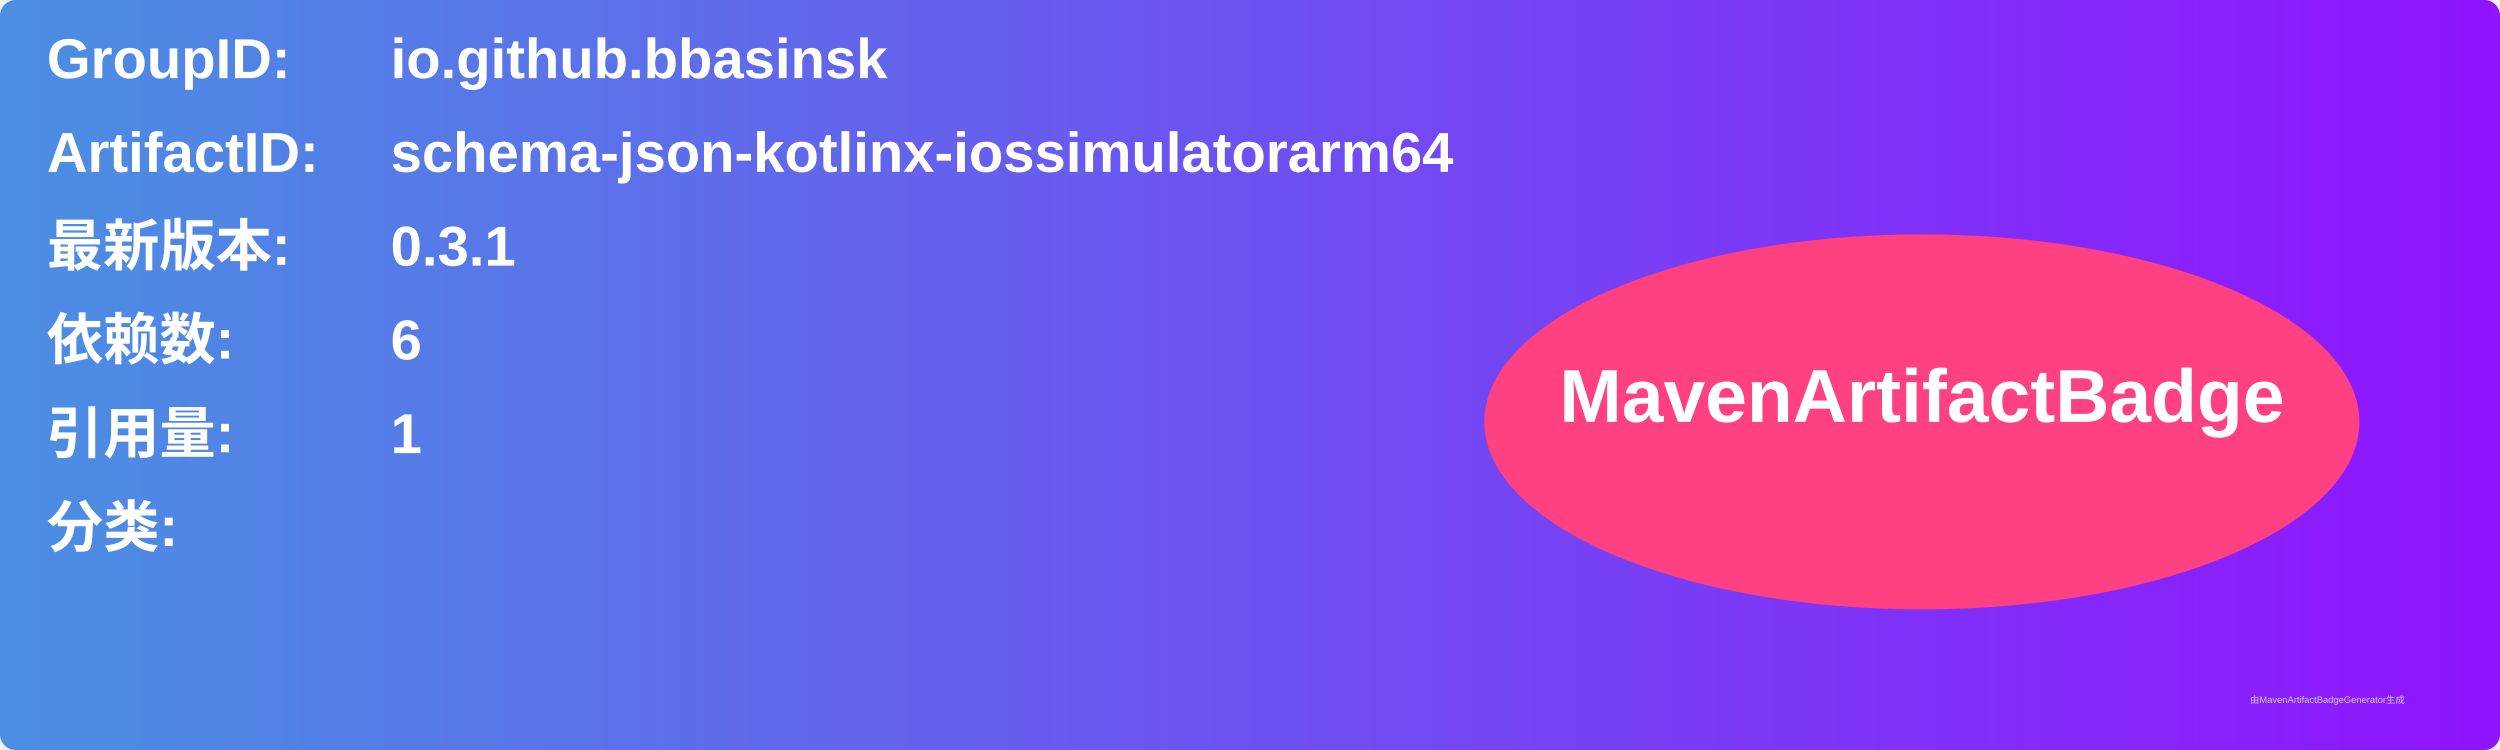
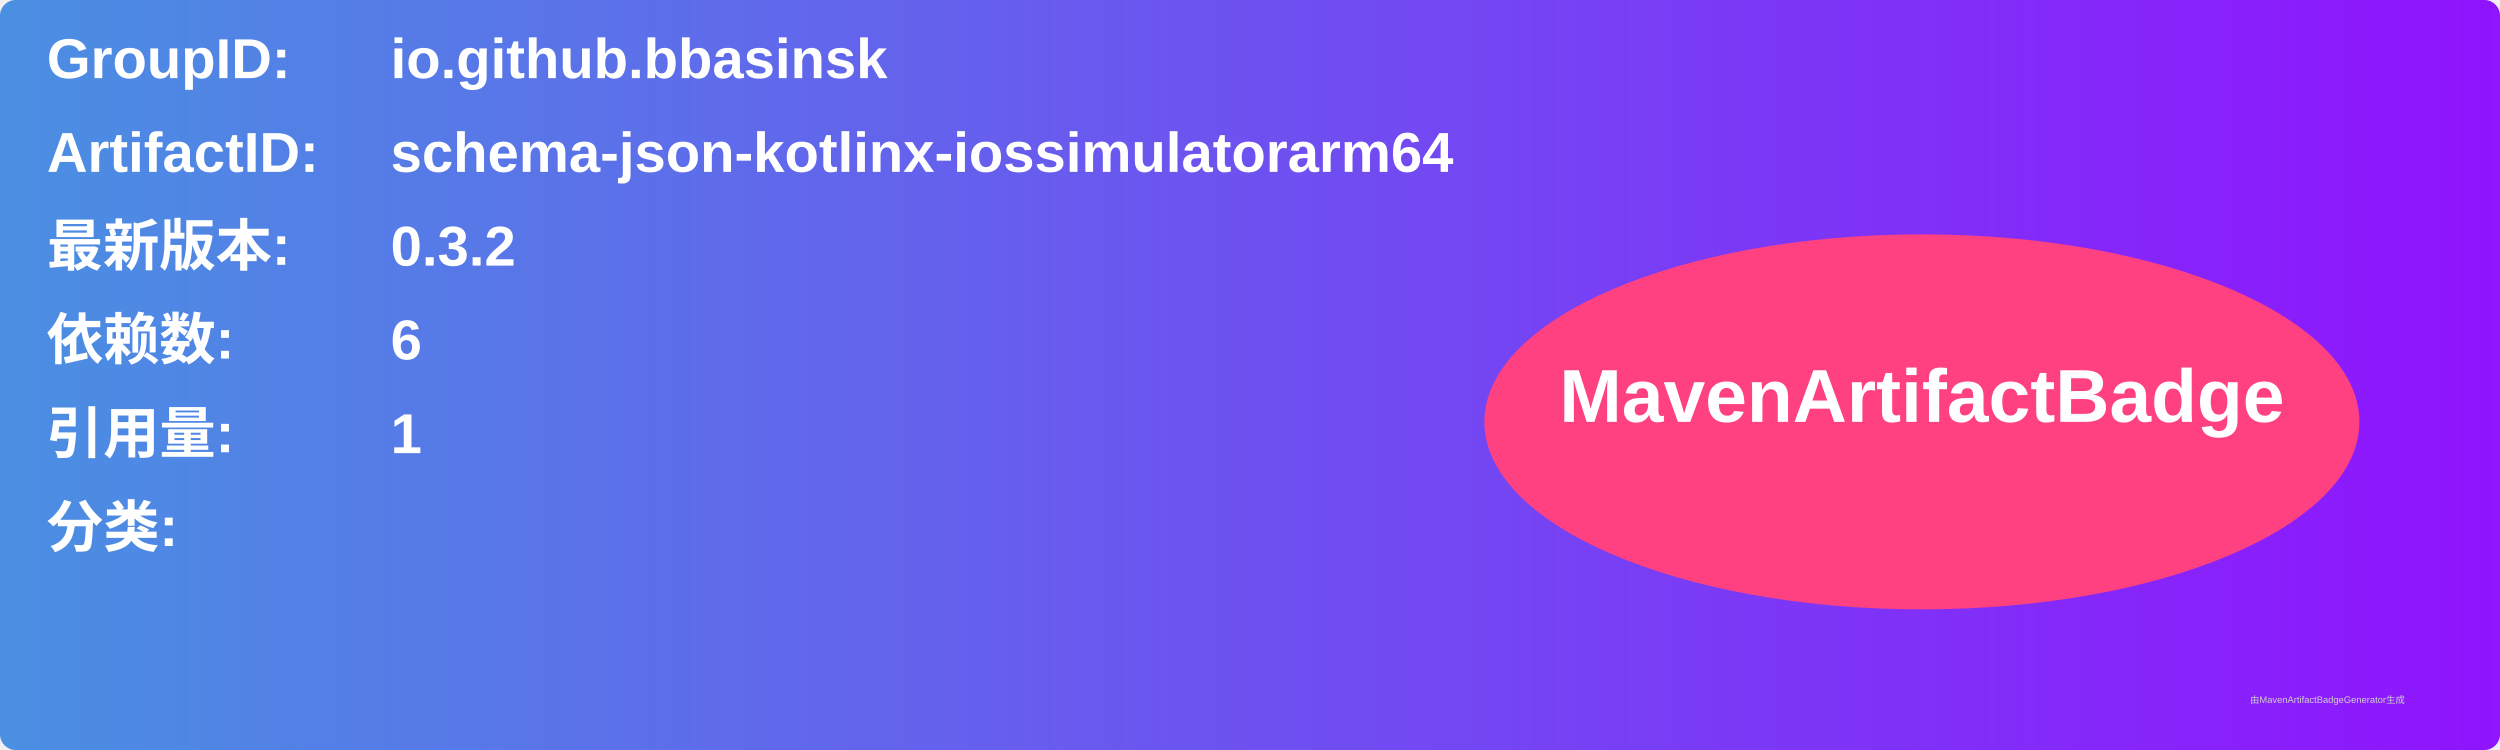
<svg xmlns="http://www.w3.org/2000/svg" width="800" height="240" viewBox="0 0 800 240">
  <linearGradient id="grad" x1="0%" y1="0%" x2="100%" y2="0%">
    <stop offset="0%" stop-color="#4a90e2" />
    <stop offset="100%" stop-color="#9013fe" />
  </linearGradient>
  <rect width="100%" height="100%" rx="5" ry="5" fill="url(#grad)" />
  <g transform="translate(15, 15)">
    <text x="0" y="10" font-family="Arial" font-size="18" fill="white" font-weight="bold" width="260">GroupID:</text>
    <text x="110" y="10" font-family="Arial" font-size="18" fill="white" font-weight="bold" width="460">io.github.bbasinsk</text>
    <text x="0" y="40" font-family="Arial" font-size="18" fill="white" font-weight="bold" width="260">ArtifactID:</text>
    <text x="110" y="40" font-family="Arial" font-size="18" fill="white" font-weight="bold" width="460">schema-json-kotlinx-iossimulatorarm64</text>
    <text x="0" y="70" font-family="Arial" font-size="18" fill="white" font-weight="bold">最新版本:</text>
    <text x="110" y="70" font-family="Arial" font-size="18" fill="white" font-weight="bold">
-       <tspan font-weight="bold">0.3.1</tspan>
+       <tspan font-weight="bold">0.3.2</tspan>
    </text>
    <text x="0" y="100" font-family="Arial" font-size="18" fill="white" font-weight="bold">依赖数: </text>
    <text x="110" y="100" font-family="Arial" font-size="18" fill="white">
      <tspan font-weight="bold">6</tspan>
    </text>
    <text x="0" y="130" font-family="Arial" font-size="18" fill="white" font-weight="bold">引用量: </text>
    <text x="110" y="130" font-family="Arial" font-size="18" fill="white">
      <tspan font-weight="bold">1</tspan>
    </text>
    <text x="0" y="160" font-family="Arial" font-size="18" fill="white" font-weight="bold">分类:</text>
    <text x="10" y="190" font-family="Arial" font-size="10" fill="white">
      <tspan font-weight="bold" />
    </text>
    <ellipse cx="600" cy="120" rx="140" ry="60" fill="#ff4081" />
    <text x="600" y="120" text-anchor="middle" font-family="Arial" font-size="24" fill="white" font-weight="bold">MavenArtifactBadge</text>
  </g>
  <text x="720" y="225" font-family="Arial" font-size="3" fill="#d0d0d0">由MavenArtifactBadgeGenerator生成</text>
</svg>
